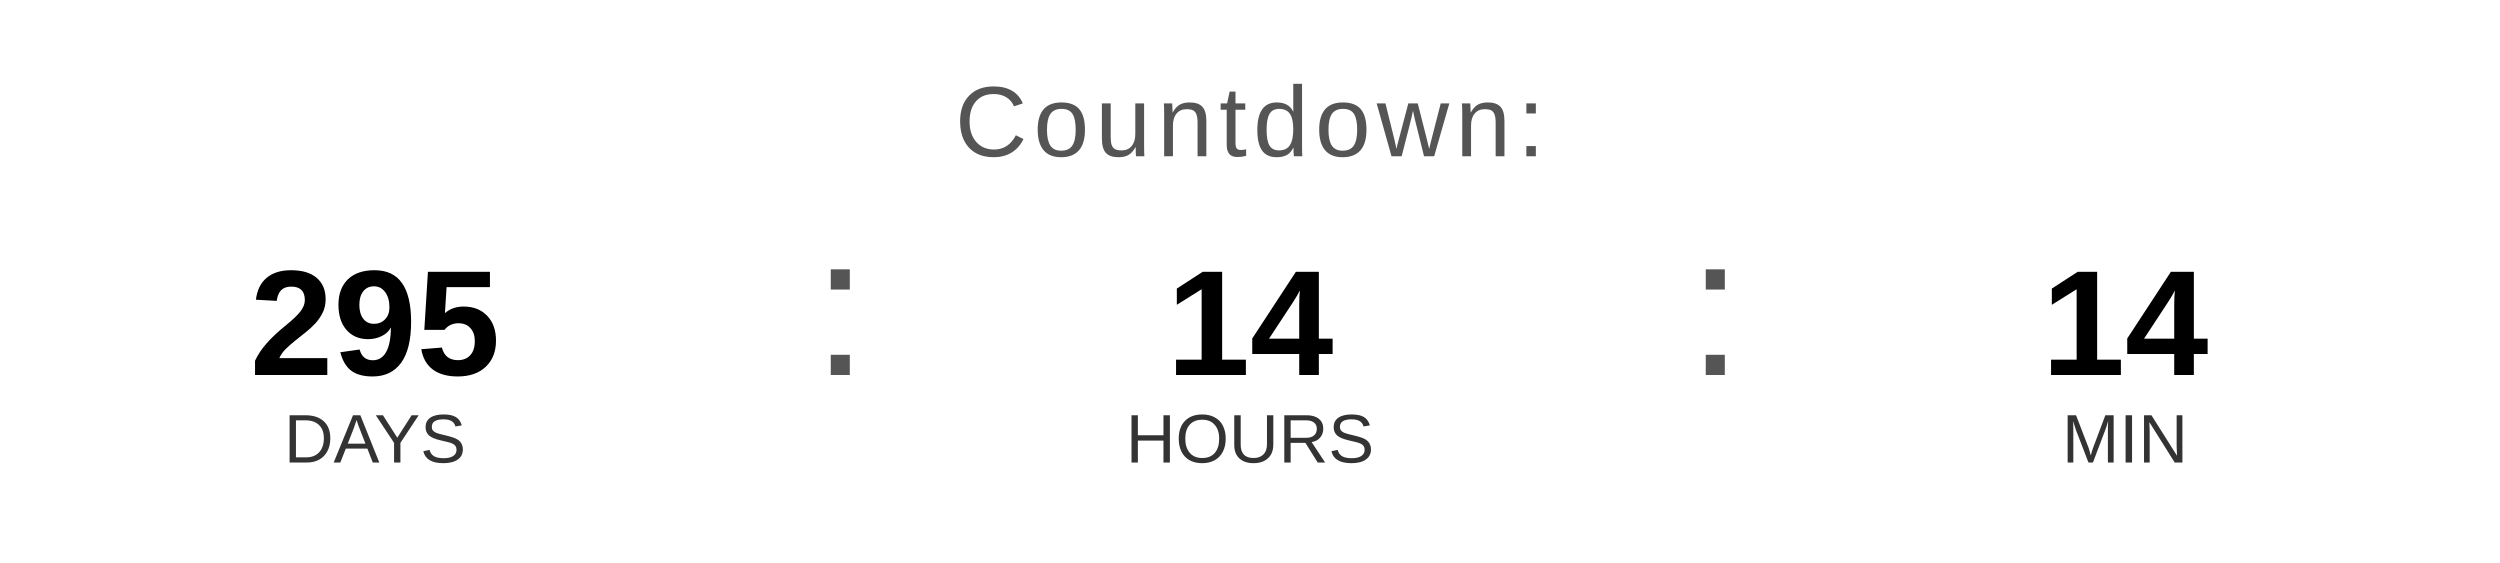
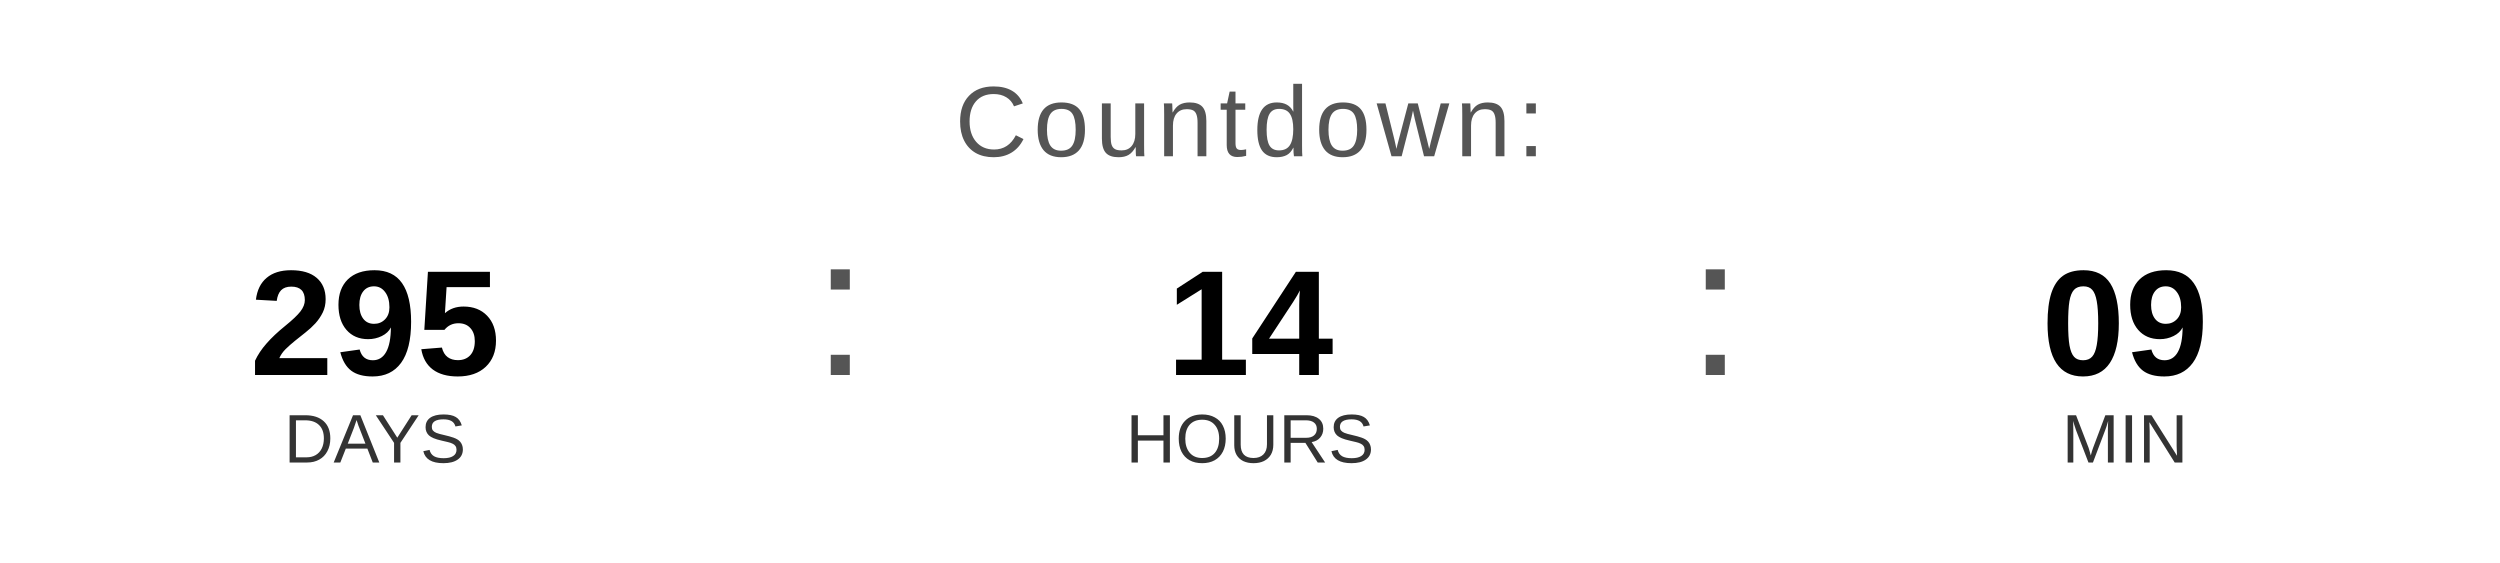
<svg xmlns="http://www.w3.org/2000/svg" width="400" height="90" viewBox="0 0 400 90">
  <text x="200" y="25" font-family="Arial, Helvetica, sans-serif" font-size="16" fill="#555555" text-anchor="middle" letter-spacing="1">
    Countdown:
  </text>
  <text x="60" y="60" font-family="Arial, Helvetica, sans-serif" font-size="24" font-weight="bold" fill="#000000" text-anchor="middle">295</text>
  <text x="60" y="74" font-family="Arial, Helvetica, sans-serif" font-size="11" fill="#333333" text-anchor="middle">DAYS</text>
  <text x="130" y="60" font-family="Arial, sans-serif" font-size="32" fill="#555555">:</text>
  <text x="200" y="60" font-family="Arial, Helvetica, sans-serif" font-size="24" font-weight="bold" fill="#000000" text-anchor="middle">14</text>
  <text x="200" y="74" font-family="Arial, Helvetica, sans-serif" font-size="11" fill="#333333" text-anchor="middle">HOURS</text>
  <text x="270" y="60" font-family="Arial, sans-serif" font-size="32" fill="#555555">:</text>
-   <text x="340" y="60" font-family="Arial, Helvetica, sans-serif" font-size="24" font-weight="bold" fill="#000000" text-anchor="middle">14</text>
+   <text x="340" y="60" font-family="Arial, Helvetica, sans-serif" font-size="24" font-weight="bold" fill="#000000" text-anchor="middle">09</text>
  <text x="340" y="74" font-family="Arial, Helvetica, sans-serif" font-size="11" fill="#333333" text-anchor="middle">MIN</text>
</svg>
